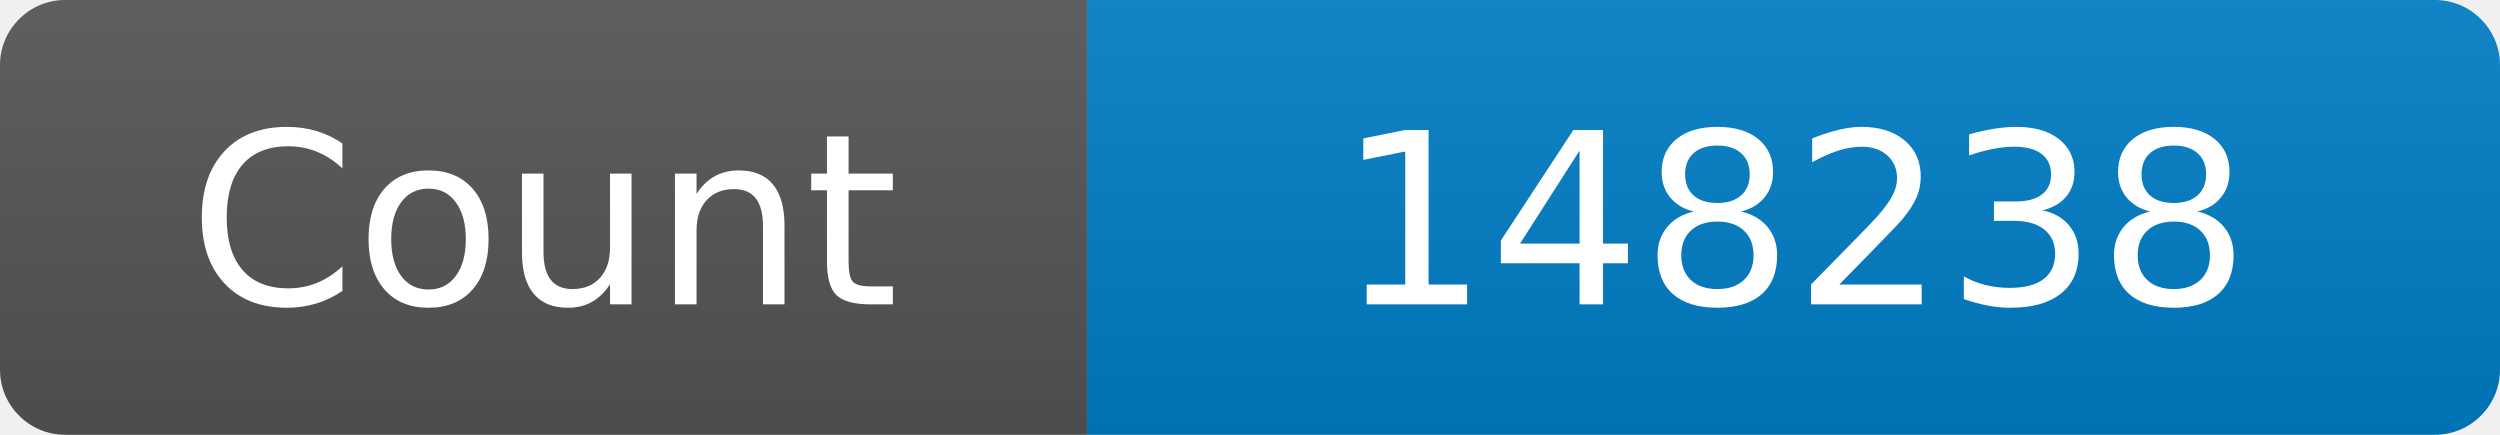
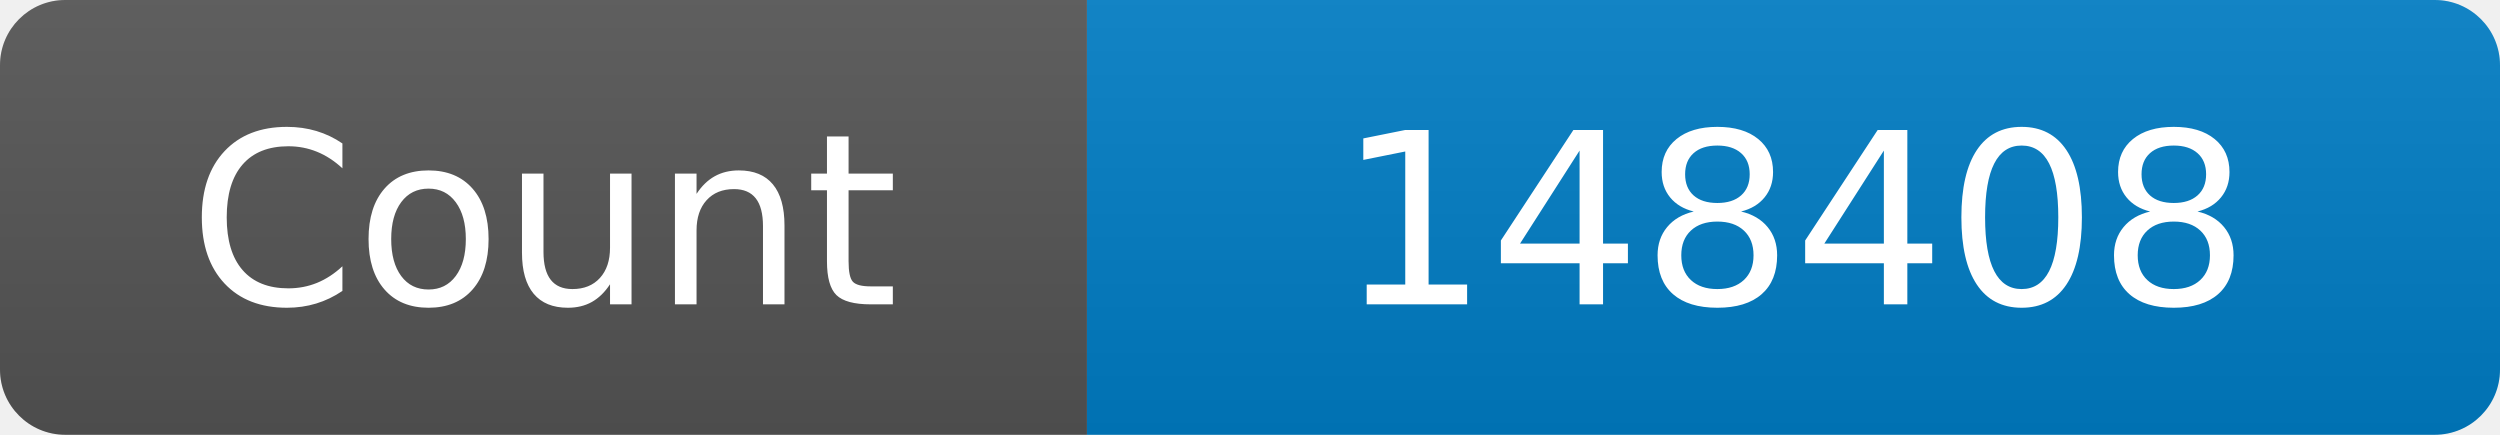
<svg xmlns="http://www.w3.org/2000/svg" width="115" height="20" role="img" aria-label="Maintained?: yes">
  <linearGradient id="s" x2="0" y2="100%">
    <stop offset="0" stop-color="#bbb" stop-opacity=".1" />
    <stop offset="1" stop-opacity=".1" />
  </linearGradient>
  <clipPath id="r">
    <rect width="115" height="20" rx="3" fill="#fff" />
  </clipPath>
  <g clip-path="url(#r)">
    <rect width="50" height="20" fill="#555" />
    <rect x="50" width="160" height="20" fill="#007ec6" />
    <rect width="115" height="20" fill="url(#s)" />
  </g>
  <g fill="#fff" text-anchor="middle" font-family="Verdana,Geneva,DejaVu Sans,sans-serif" font-size="110">
    <text x="250" y="140" transform="scale(.1)" fill="#fff">Count</text>
-     <text x="825" y="140" transform="scale(.1)" fill="#fff">148238</text>
+     <text x="825" y="140" transform="scale(.1)" fill="#fff">148408</text>
  </g>
</svg>
